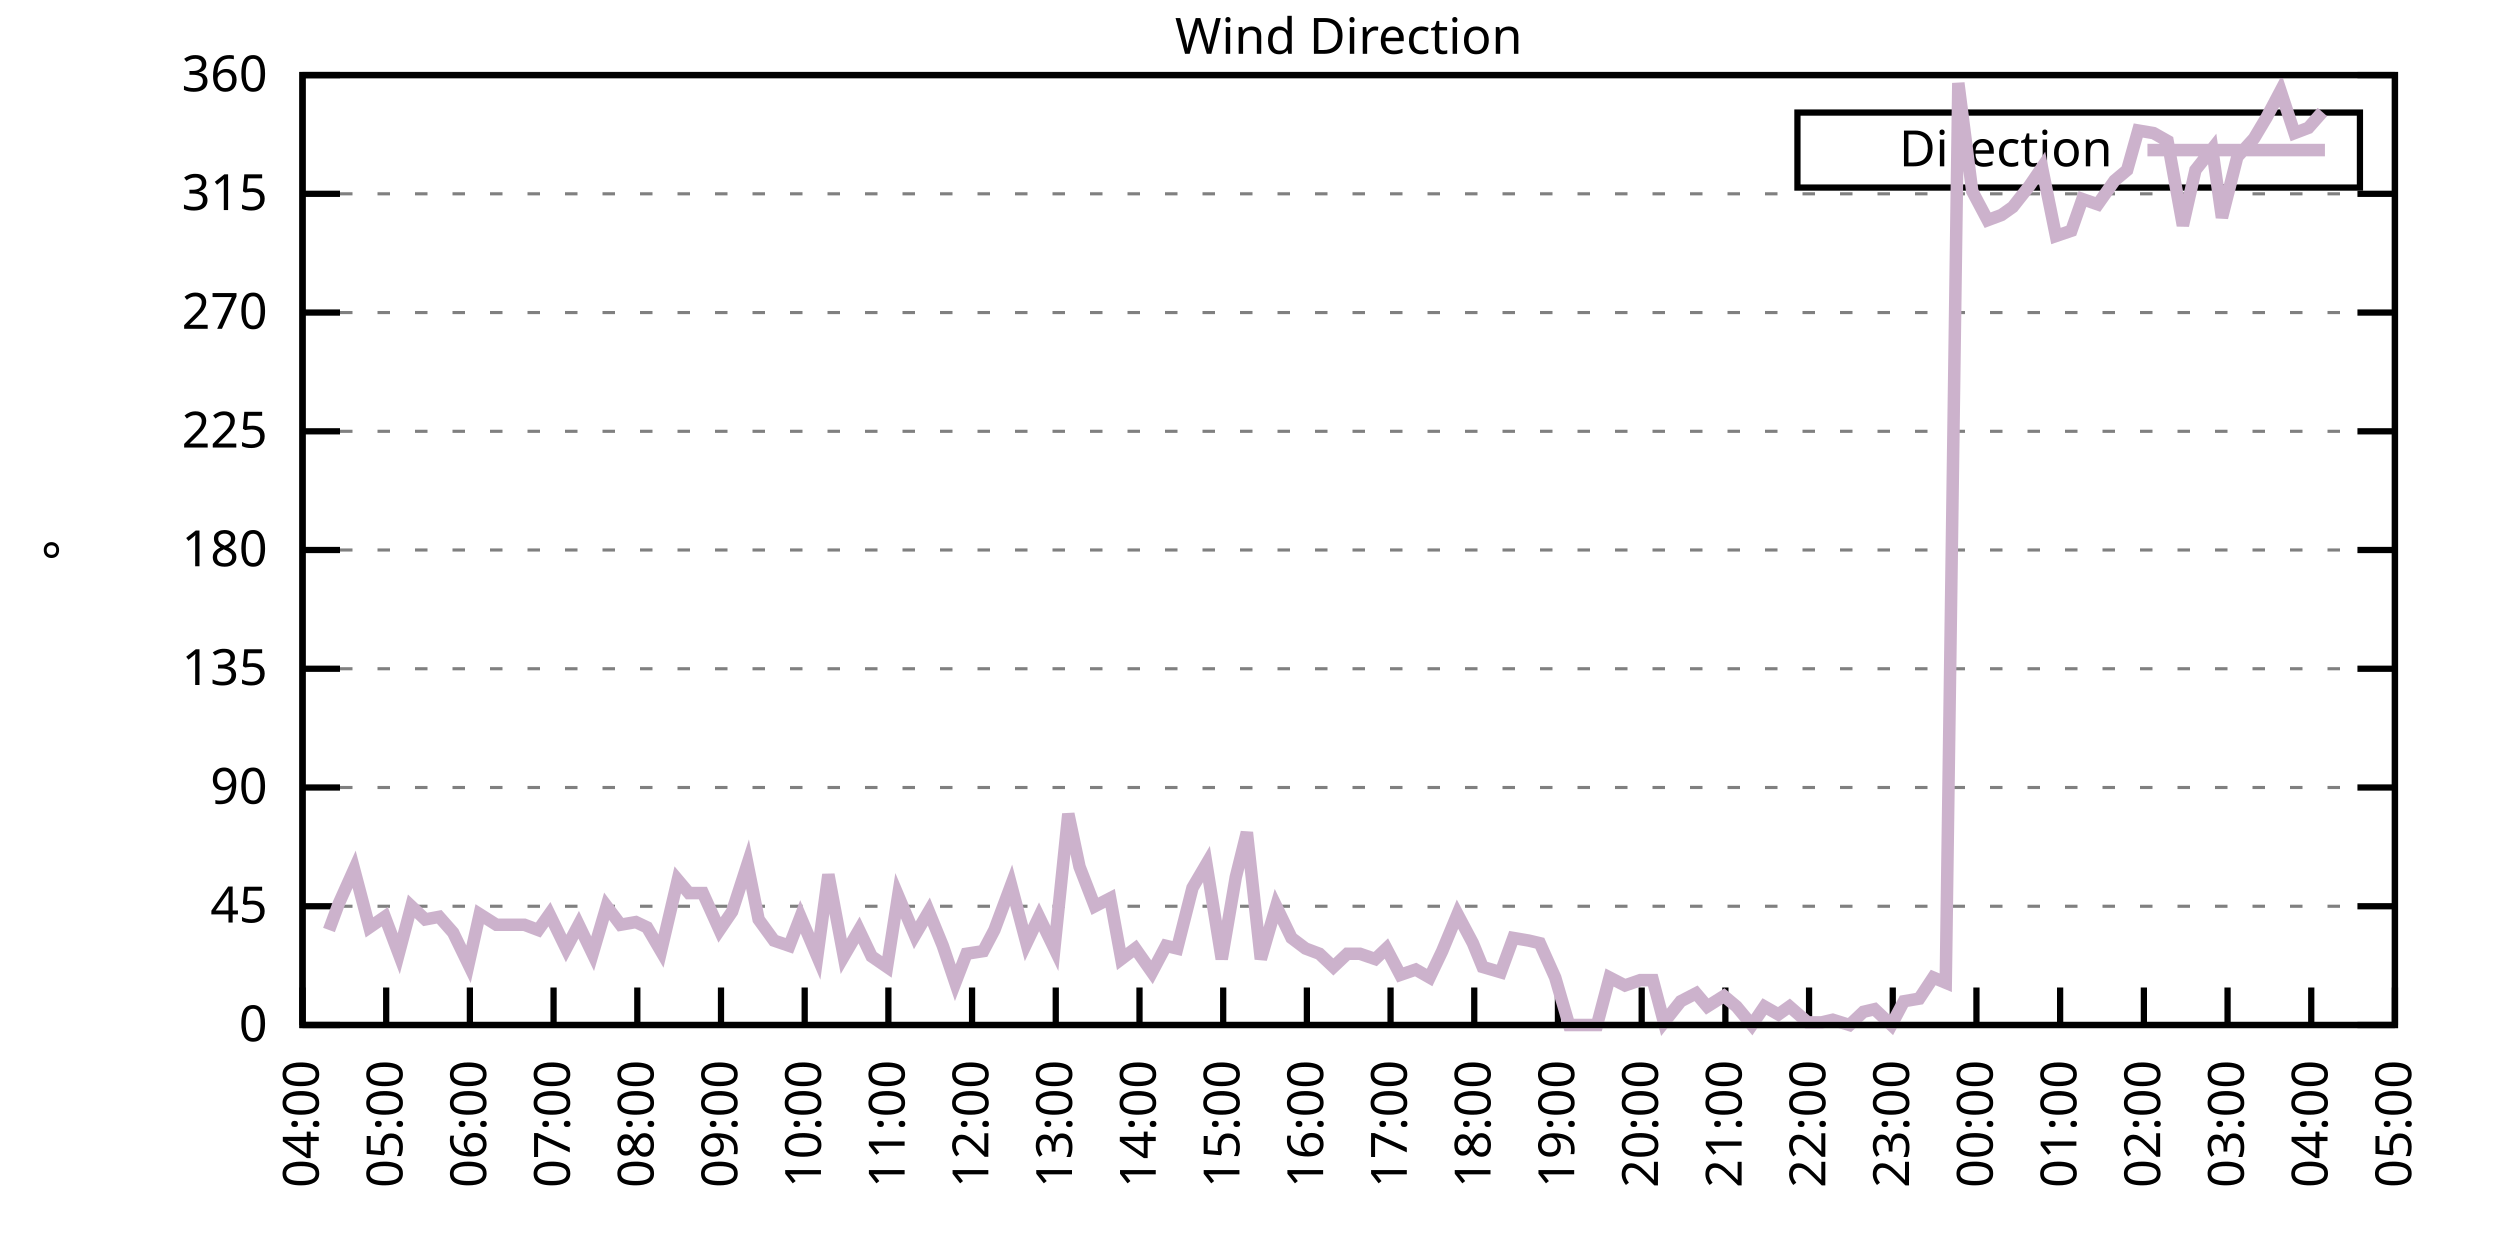
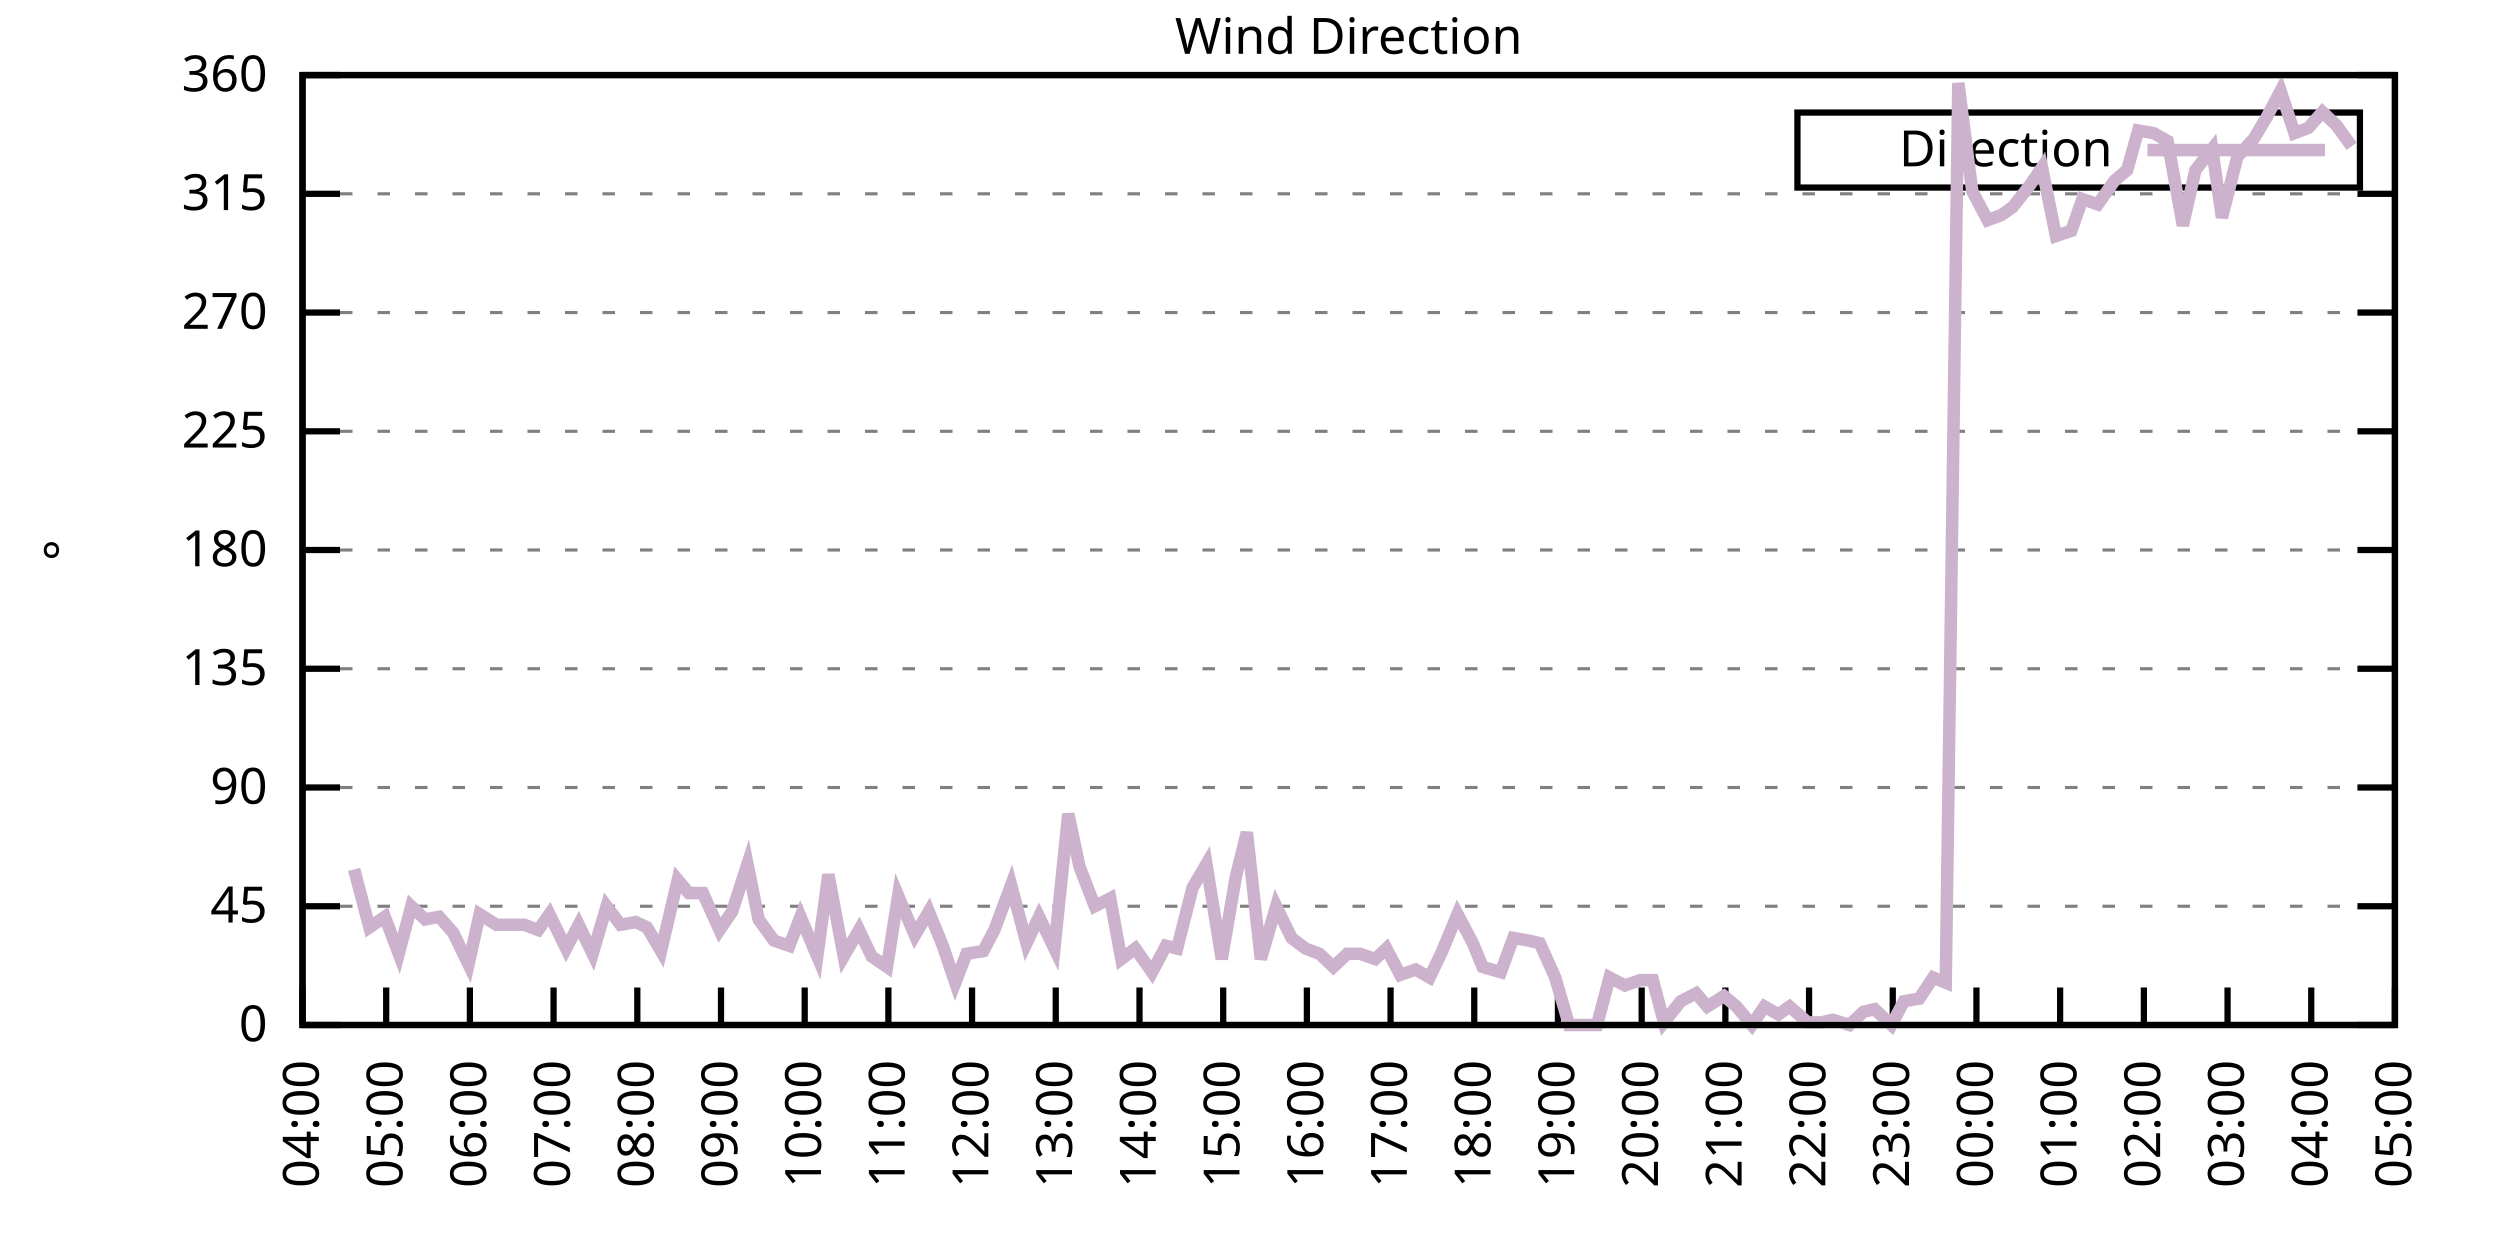
<svg xmlns="http://www.w3.org/2000/svg" xmlns:xlink="http://www.w3.org/1999/xlink" width="400" height="200" viewBox="0 0 400 200">
  <g id="gnuplot_canvas">
    <rect x="0" y="0" width="400" height="200" fill="none" />
    <defs>
      <circle id="gpDot" r="0.5" stroke-width="0.5" stroke="currentColor" />
      <path id="gpPt0" stroke-width="0.333" stroke="currentColor" d="M-1,0 h2 M0,-1 v2" />
      <path id="gpPt1" stroke-width="0.333" stroke="currentColor" d="M-1,-1 L1,1 M1,-1 L-1,1" />
      <path id="gpPt2" stroke-width="0.333" stroke="currentColor" d="M-1,0 L1,0 M0,-1 L0,1 M-1,-1 L1,1 M-1,1 L1,-1" />
      <rect id="gpPt3" stroke-width="0.333" stroke="currentColor" x="-1" y="-1" width="2" height="2" />
      <rect id="gpPt4" stroke-width="0.333" stroke="currentColor" fill="currentColor" x="-1" y="-1" width="2" height="2" />
      <circle id="gpPt5" stroke-width="0.333" stroke="currentColor" cx="0" cy="0" r="1" />
      <use xlink:href="#gpPt5" id="gpPt6" fill="currentColor" stroke="none" />
      <path id="gpPt7" stroke-width="0.333" stroke="currentColor" d="M0,-1.33 L-1.33,0.67 L1.33,0.67 z" />
      <use xlink:href="#gpPt7" id="gpPt8" fill="currentColor" stroke="none" />
      <use xlink:href="#gpPt7" id="gpPt9" stroke="currentColor" transform="rotate(180)" />
      <use xlink:href="#gpPt9" id="gpPt10" fill="currentColor" stroke="none" />
      <use xlink:href="#gpPt3" id="gpPt11" stroke="currentColor" transform="rotate(45)" />
      <use xlink:href="#gpPt11" id="gpPt12" fill="currentColor" stroke="none" />
      <path id="gpPt13" stroke-width="0.333" stroke="currentColor" d="M0,1.330 L1.265,0.411 L0.782,-1.067 L-0.782,-1.076 L-1.265,0.411 z" />
      <use xlink:href="#gpPt13" id="gpPt14" fill="currentColor" stroke="none" />
      <filter id="textbox" filterUnits="objectBoundingBox" x="0" y="0" height="1" width="1">
        <feFlood flood-color="white" flood-opacity="1" result="bgnd" />
        <feComposite in="SourceGraphic" in2="bgnd" operator="atop" />
      </filter>
      <filter id="greybox" filterUnits="objectBoundingBox" x="0" y="0" height="1" width="1">
        <feFlood flood-color="lightgrey" flood-opacity="1" result="grey" />
        <feComposite in="SourceGraphic" in2="grey" operator="atop" />
      </filter>
    </defs>
    <g fill="none" color="white" stroke="currentColor" stroke-width="1.00" stroke-linecap="butt" stroke-linejoin="miter">
</g>
    <g fill="none" color="black" stroke="currentColor" stroke-width="1.00" stroke-linecap="butt" stroke-linejoin="miter">
      <g stroke="none" shape-rendering="crispEdges">
        <polygon fill="rgb(255, 255, 255)" points="48.40,164.00 383.18,164.00 383.18,12.02 48.40,12.02 " />
      </g>
    </g>
    <g fill="none" color="black" stroke="currentColor" stroke-width="1.00" stroke-linecap="butt" stroke-linejoin="miter">
</g>
    <g fill="none" color="black" stroke="black" stroke-width="0.50" stroke-linecap="butt" stroke-linejoin="miter">
</g>
    <g fill="none" color="gray" stroke="currentColor" stroke-width="0.50" stroke-linecap="butt" stroke-linejoin="miter">
      <path stroke="gray" stroke-dasharray="2,4" class="gridline" d="M48.40,164.00 L383.19,164.00  " />
    </g>
    <g fill="none" color="gray" stroke="gray" stroke-width="1.00" stroke-linecap="butt" stroke-linejoin="miter">
</g>
    <g fill="none" color="black" stroke="currentColor" stroke-width="1.00" stroke-linecap="butt" stroke-linejoin="miter">
      <path stroke="black" d="M48.40,164.00 L54.40,164.00 M383.19,164.00 L377.19,164.00  " />
      <g transform="translate(42.80,166.60)" stroke="none" fill="black" font-family="Sans" font-size="8.00" text-anchor="end">
        <text>
          <tspan font-family="Sans"> 0</tspan>
        </text>
      </g>
    </g>
    <g fill="none" color="black" stroke="currentColor" stroke-width="1.00" stroke-linecap="butt" stroke-linejoin="miter">
</g>
    <g fill="none" color="black" stroke="black" stroke-width="0.50" stroke-linecap="butt" stroke-linejoin="miter">
</g>
    <g fill="none" color="gray" stroke="currentColor" stroke-width="0.50" stroke-linecap="butt" stroke-linejoin="miter">
      <path stroke="gray" stroke-dasharray="2,4" class="gridline" d="M48.40,145.00 L383.19,145.00  " />
    </g>
    <g fill="none" color="gray" stroke="gray" stroke-width="1.00" stroke-linecap="butt" stroke-linejoin="miter">
</g>
    <g fill="none" color="black" stroke="currentColor" stroke-width="1.00" stroke-linecap="butt" stroke-linejoin="miter">
      <path stroke="black" d="M48.40,145.00 L54.40,145.00 M383.19,145.00 L377.19,145.00  " />
      <g transform="translate(42.80,147.60)" stroke="none" fill="black" font-family="Sans" font-size="8.00" text-anchor="end">
        <text>
          <tspan font-family="Sans"> 45</tspan>
        </text>
      </g>
    </g>
    <g fill="none" color="black" stroke="currentColor" stroke-width="1.00" stroke-linecap="butt" stroke-linejoin="miter">
</g>
    <g fill="none" color="black" stroke="black" stroke-width="0.50" stroke-linecap="butt" stroke-linejoin="miter">
</g>
    <g fill="none" color="gray" stroke="currentColor" stroke-width="0.50" stroke-linecap="butt" stroke-linejoin="miter">
      <path stroke="gray" stroke-dasharray="2,4" class="gridline" d="M48.40,126.00 L383.19,126.00  " />
    </g>
    <g fill="none" color="gray" stroke="gray" stroke-width="1.00" stroke-linecap="butt" stroke-linejoin="miter">
</g>
    <g fill="none" color="black" stroke="currentColor" stroke-width="1.00" stroke-linecap="butt" stroke-linejoin="miter">
      <path stroke="black" d="M48.40,126.00 L54.40,126.00 M383.19,126.00 L377.19,126.00  " />
      <g transform="translate(42.80,128.60)" stroke="none" fill="black" font-family="Sans" font-size="8.00" text-anchor="end">
        <text>
          <tspan font-family="Sans"> 90</tspan>
        </text>
      </g>
    </g>
    <g fill="none" color="black" stroke="currentColor" stroke-width="1.00" stroke-linecap="butt" stroke-linejoin="miter">
</g>
    <g fill="none" color="black" stroke="black" stroke-width="0.50" stroke-linecap="butt" stroke-linejoin="miter">
</g>
    <g fill="none" color="gray" stroke="currentColor" stroke-width="0.50" stroke-linecap="butt" stroke-linejoin="miter">
      <path stroke="gray" stroke-dasharray="2,4" class="gridline" d="M48.40,107.00 L383.19,107.00  " />
    </g>
    <g fill="none" color="gray" stroke="gray" stroke-width="1.00" stroke-linecap="butt" stroke-linejoin="miter">
</g>
    <g fill="none" color="black" stroke="currentColor" stroke-width="1.00" stroke-linecap="butt" stroke-linejoin="miter">
      <path stroke="black" d="M48.40,107.00 L54.40,107.00 M383.19,107.00 L377.19,107.00  " />
      <g transform="translate(42.80,109.60)" stroke="none" fill="black" font-family="Sans" font-size="8.00" text-anchor="end">
        <text>
          <tspan font-family="Sans"> 135</tspan>
        </text>
      </g>
    </g>
    <g fill="none" color="black" stroke="currentColor" stroke-width="1.00" stroke-linecap="butt" stroke-linejoin="miter">
</g>
    <g fill="none" color="black" stroke="black" stroke-width="0.50" stroke-linecap="butt" stroke-linejoin="miter">
</g>
    <g fill="none" color="gray" stroke="currentColor" stroke-width="0.50" stroke-linecap="butt" stroke-linejoin="miter">
      <path stroke="gray" stroke-dasharray="2,4" class="gridline" d="M48.40,88.00 L383.19,88.00  " />
    </g>
    <g fill="none" color="gray" stroke="gray" stroke-width="1.00" stroke-linecap="butt" stroke-linejoin="miter">
</g>
    <g fill="none" color="black" stroke="currentColor" stroke-width="1.00" stroke-linecap="butt" stroke-linejoin="miter">
      <path stroke="black" d="M48.40,88.00 L54.40,88.00 M383.19,88.00 L377.19,88.00  " />
      <g transform="translate(42.80,90.60)" stroke="none" fill="black" font-family="Sans" font-size="8.00" text-anchor="end">
        <text>
          <tspan font-family="Sans"> 180</tspan>
        </text>
      </g>
    </g>
    <g fill="none" color="black" stroke="currentColor" stroke-width="1.00" stroke-linecap="butt" stroke-linejoin="miter">
</g>
    <g fill="none" color="black" stroke="black" stroke-width="0.50" stroke-linecap="butt" stroke-linejoin="miter">
</g>
    <g fill="none" color="gray" stroke="currentColor" stroke-width="0.50" stroke-linecap="butt" stroke-linejoin="miter">
      <path stroke="gray" stroke-dasharray="2,4" class="gridline" d="M48.40,69.01 L383.19,69.01  " />
    </g>
    <g fill="none" color="gray" stroke="gray" stroke-width="1.00" stroke-linecap="butt" stroke-linejoin="miter">
</g>
    <g fill="none" color="black" stroke="currentColor" stroke-width="1.00" stroke-linecap="butt" stroke-linejoin="miter">
      <path stroke="black" d="M48.40,69.01 L54.40,69.01 M383.19,69.01 L377.19,69.01  " />
      <g transform="translate(42.80,71.61)" stroke="none" fill="black" font-family="Sans" font-size="8.00" text-anchor="end">
        <text>
          <tspan font-family="Sans"> 225</tspan>
        </text>
      </g>
    </g>
    <g fill="none" color="black" stroke="currentColor" stroke-width="1.00" stroke-linecap="butt" stroke-linejoin="miter">
</g>
    <g fill="none" color="black" stroke="black" stroke-width="0.50" stroke-linecap="butt" stroke-linejoin="miter">
</g>
    <g fill="none" color="gray" stroke="currentColor" stroke-width="0.50" stroke-linecap="butt" stroke-linejoin="miter">
      <path stroke="gray" stroke-dasharray="2,4" class="gridline" d="M48.40,50.01 L383.19,50.01  " />
    </g>
    <g fill="none" color="gray" stroke="gray" stroke-width="1.00" stroke-linecap="butt" stroke-linejoin="miter">
</g>
    <g fill="none" color="black" stroke="currentColor" stroke-width="1.00" stroke-linecap="butt" stroke-linejoin="miter">
      <path stroke="black" d="M48.40,50.01 L54.40,50.01 M383.19,50.01 L377.19,50.01  " />
      <g transform="translate(42.80,52.61)" stroke="none" fill="black" font-family="Sans" font-size="8.00" text-anchor="end">
        <text>
          <tspan font-family="Sans"> 270</tspan>
        </text>
      </g>
    </g>
    <g fill="none" color="black" stroke="currentColor" stroke-width="1.00" stroke-linecap="butt" stroke-linejoin="miter">
</g>
    <g fill="none" color="black" stroke="black" stroke-width="0.50" stroke-linecap="butt" stroke-linejoin="miter">
</g>
    <g fill="none" color="gray" stroke="currentColor" stroke-width="0.50" stroke-linecap="butt" stroke-linejoin="miter">
      <path stroke="gray" stroke-dasharray="2,4" class="gridline" d="M48.40,31.01 L383.19,31.01  " />
    </g>
    <g fill="none" color="gray" stroke="gray" stroke-width="1.00" stroke-linecap="butt" stroke-linejoin="miter">
</g>
    <g fill="none" color="black" stroke="currentColor" stroke-width="1.00" stroke-linecap="butt" stroke-linejoin="miter">
      <path stroke="black" d="M48.40,31.01 L54.40,31.01 M383.19,31.01 L377.19,31.01  " />
      <g transform="translate(42.80,33.61)" stroke="none" fill="black" font-family="Sans" font-size="8.00" text-anchor="end">
        <text>
          <tspan font-family="Sans"> 315</tspan>
        </text>
      </g>
    </g>
    <g fill="none" color="black" stroke="currentColor" stroke-width="1.00" stroke-linecap="butt" stroke-linejoin="miter">
</g>
    <g fill="none" color="black" stroke="black" stroke-width="0.50" stroke-linecap="butt" stroke-linejoin="miter">
</g>
    <g fill="none" color="gray" stroke="currentColor" stroke-width="0.50" stroke-linecap="butt" stroke-linejoin="miter">
      <path stroke="gray" stroke-dasharray="2,4" class="gridline" d="M48.40,12.01 L383.19,12.01  " />
    </g>
    <g fill="none" color="gray" stroke="gray" stroke-width="1.00" stroke-linecap="butt" stroke-linejoin="miter">
</g>
    <g fill="none" color="black" stroke="currentColor" stroke-width="1.00" stroke-linecap="butt" stroke-linejoin="miter">
      <path stroke="black" d="M48.40,12.01 L54.40,12.01 M383.19,12.01 L377.19,12.01  " />
      <g transform="translate(42.80,14.61)" stroke="none" fill="black" font-family="Sans" font-size="8.00" text-anchor="end">
        <text>
          <tspan font-family="Sans"> 360</tspan>
        </text>
      </g>
    </g>
    <g fill="none" color="black" stroke="currentColor" stroke-width="1.00" stroke-linecap="butt" stroke-linejoin="miter">
      <path stroke="black" d="M48.40,164.00 L48.40,158.00  " />
      <g transform="translate(51.00,169.60) rotate(270.00)" stroke="none" fill="black" font-family="Sans" font-size="8.00" text-anchor="end">
        <text>
          <tspan font-family="Sans">04:00</tspan>
        </text>
      </g>
    </g>
    <g fill="none" color="black" stroke="currentColor" stroke-width="1.00" stroke-linecap="butt" stroke-linejoin="miter">
      <path stroke="black" d="M61.79,164.00 L61.79,158.00  " />
      <g transform="translate(64.39,169.60) rotate(270.00)" stroke="none" fill="black" font-family="Sans" font-size="8.00" text-anchor="end">
        <text>
          <tspan font-family="Sans">05:00</tspan>
        </text>
      </g>
    </g>
    <g fill="none" color="black" stroke="currentColor" stroke-width="1.00" stroke-linecap="butt" stroke-linejoin="miter">
      <path stroke="black" d="M75.18,164.00 L75.18,158.00  " />
      <g transform="translate(77.78,169.60) rotate(270.00)" stroke="none" fill="black" font-family="Sans" font-size="8.00" text-anchor="end">
        <text>
          <tspan font-family="Sans">06:00</tspan>
        </text>
      </g>
    </g>
    <g fill="none" color="black" stroke="currentColor" stroke-width="1.00" stroke-linecap="butt" stroke-linejoin="miter">
      <path stroke="black" d="M88.57,164.00 L88.57,158.00  " />
      <g transform="translate(91.17,169.60) rotate(270.00)" stroke="none" fill="black" font-family="Sans" font-size="8.00" text-anchor="end">
        <text>
          <tspan font-family="Sans">07:00</tspan>
        </text>
      </g>
    </g>
    <g fill="none" color="black" stroke="currentColor" stroke-width="1.00" stroke-linecap="butt" stroke-linejoin="miter">
      <path stroke="black" d="M101.97,164.00 L101.97,158.00  " />
      <g transform="translate(104.57,169.60) rotate(270.00)" stroke="none" fill="black" font-family="Sans" font-size="8.00" text-anchor="end">
        <text>
          <tspan font-family="Sans">08:00</tspan>
        </text>
      </g>
    </g>
    <g fill="none" color="black" stroke="currentColor" stroke-width="1.00" stroke-linecap="butt" stroke-linejoin="miter">
      <path stroke="black" d="M115.36,164.00 L115.36,158.00  " />
      <g transform="translate(117.96,169.60) rotate(270.00)" stroke="none" fill="black" font-family="Sans" font-size="8.00" text-anchor="end">
        <text>
          <tspan font-family="Sans">09:00</tspan>
        </text>
      </g>
    </g>
    <g fill="none" color="black" stroke="currentColor" stroke-width="1.00" stroke-linecap="butt" stroke-linejoin="miter">
      <path stroke="black" d="M128.75,164.00 L128.75,158.00  " />
      <g transform="translate(131.35,169.60) rotate(270.00)" stroke="none" fill="black" font-family="Sans" font-size="8.00" text-anchor="end">
        <text>
          <tspan font-family="Sans">10:00</tspan>
        </text>
      </g>
    </g>
    <g fill="none" color="black" stroke="currentColor" stroke-width="1.00" stroke-linecap="butt" stroke-linejoin="miter">
      <path stroke="black" d="M142.14,164.00 L142.14,158.00  " />
      <g transform="translate(144.74,169.60) rotate(270.00)" stroke="none" fill="black" font-family="Sans" font-size="8.00" text-anchor="end">
        <text>
          <tspan font-family="Sans">11:00</tspan>
        </text>
      </g>
    </g>
    <g fill="none" color="black" stroke="currentColor" stroke-width="1.00" stroke-linecap="butt" stroke-linejoin="miter">
      <path stroke="black" d="M155.53,164.00 L155.53,158.00  " />
      <g transform="translate(158.13,169.60) rotate(270.00)" stroke="none" fill="black" font-family="Sans" font-size="8.00" text-anchor="end">
        <text>
          <tspan font-family="Sans">12:00</tspan>
        </text>
      </g>
    </g>
    <g fill="none" color="black" stroke="currentColor" stroke-width="1.00" stroke-linecap="butt" stroke-linejoin="miter">
      <path stroke="black" d="M168.92,164.00 L168.92,158.00  " />
      <g transform="translate(171.52,169.60) rotate(270.00)" stroke="none" fill="black" font-family="Sans" font-size="8.00" text-anchor="end">
        <text>
          <tspan font-family="Sans">13:00</tspan>
        </text>
      </g>
    </g>
    <g fill="none" color="black" stroke="currentColor" stroke-width="1.00" stroke-linecap="butt" stroke-linejoin="miter">
      <path stroke="black" d="M182.32,164.00 L182.32,158.00  " />
      <g transform="translate(184.92,169.60) rotate(270.00)" stroke="none" fill="black" font-family="Sans" font-size="8.00" text-anchor="end">
        <text>
          <tspan font-family="Sans">14:00</tspan>
        </text>
      </g>
    </g>
    <g fill="none" color="black" stroke="currentColor" stroke-width="1.00" stroke-linecap="butt" stroke-linejoin="miter">
      <path stroke="black" d="M195.71,164.00 L195.71,158.00  " />
      <g transform="translate(198.31,169.60) rotate(270.00)" stroke="none" fill="black" font-family="Sans" font-size="8.00" text-anchor="end">
        <text>
          <tspan font-family="Sans">15:00</tspan>
        </text>
      </g>
    </g>
    <g fill="none" color="black" stroke="currentColor" stroke-width="1.00" stroke-linecap="butt" stroke-linejoin="miter">
      <path stroke="black" d="M209.10,164.00 L209.10,158.00  " />
      <g transform="translate(211.70,169.60) rotate(270.00)" stroke="none" fill="black" font-family="Sans" font-size="8.00" text-anchor="end">
        <text>
          <tspan font-family="Sans">16:00</tspan>
        </text>
      </g>
    </g>
    <g fill="none" color="black" stroke="currentColor" stroke-width="1.00" stroke-linecap="butt" stroke-linejoin="miter">
      <path stroke="black" d="M222.49,164.00 L222.49,158.00  " />
      <g transform="translate(225.09,169.60) rotate(270.00)" stroke="none" fill="black" font-family="Sans" font-size="8.00" text-anchor="end">
        <text>
          <tspan font-family="Sans">17:00</tspan>
        </text>
      </g>
    </g>
    <g fill="none" color="black" stroke="currentColor" stroke-width="1.00" stroke-linecap="butt" stroke-linejoin="miter">
      <path stroke="black" d="M235.88,164.00 L235.88,158.00  " />
      <g transform="translate(238.48,169.60) rotate(270.00)" stroke="none" fill="black" font-family="Sans" font-size="8.00" text-anchor="end">
        <text>
          <tspan font-family="Sans">18:00</tspan>
        </text>
      </g>
    </g>
    <g fill="none" color="black" stroke="currentColor" stroke-width="1.00" stroke-linecap="butt" stroke-linejoin="miter">
      <path stroke="black" d="M249.27,164.00 L249.27,158.00  " />
      <g transform="translate(251.87,169.60) rotate(270.00)" stroke="none" fill="black" font-family="Sans" font-size="8.00" text-anchor="end">
        <text>
          <tspan font-family="Sans">19:00</tspan>
        </text>
      </g>
    </g>
    <g fill="none" color="black" stroke="currentColor" stroke-width="1.00" stroke-linecap="butt" stroke-linejoin="miter">
      <path stroke="black" d="M262.67,164.00 L262.67,158.00  " />
      <g transform="translate(265.27,169.60) rotate(270.00)" stroke="none" fill="black" font-family="Sans" font-size="8.00" text-anchor="end">
        <text>
          <tspan font-family="Sans">20:00</tspan>
        </text>
      </g>
    </g>
    <g fill="none" color="black" stroke="currentColor" stroke-width="1.00" stroke-linecap="butt" stroke-linejoin="miter">
      <path stroke="black" d="M276.06,164.00 L276.06,158.00  " />
      <g transform="translate(278.66,169.60) rotate(270.00)" stroke="none" fill="black" font-family="Sans" font-size="8.00" text-anchor="end">
        <text>
          <tspan font-family="Sans">21:00</tspan>
        </text>
      </g>
    </g>
    <g fill="none" color="black" stroke="currentColor" stroke-width="1.00" stroke-linecap="butt" stroke-linejoin="miter">
      <path stroke="black" d="M289.45,164.00 L289.45,158.00  " />
      <g transform="translate(292.05,169.60) rotate(270.00)" stroke="none" fill="black" font-family="Sans" font-size="8.00" text-anchor="end">
        <text>
          <tspan font-family="Sans">22:00</tspan>
        </text>
      </g>
    </g>
    <g fill="none" color="black" stroke="currentColor" stroke-width="1.00" stroke-linecap="butt" stroke-linejoin="miter">
      <path stroke="black" d="M302.84,164.00 L302.84,158.00  " />
      <g transform="translate(305.44,169.60) rotate(270.00)" stroke="none" fill="black" font-family="Sans" font-size="8.00" text-anchor="end">
        <text>
          <tspan font-family="Sans">23:00</tspan>
        </text>
      </g>
    </g>
    <g fill="none" color="black" stroke="currentColor" stroke-width="1.00" stroke-linecap="butt" stroke-linejoin="miter">
      <path stroke="black" d="M316.23,164.00 L316.23,158.00  " />
      <g transform="translate(318.83,169.60) rotate(270.00)" stroke="none" fill="black" font-family="Sans" font-size="8.00" text-anchor="end">
        <text>
          <tspan font-family="Sans">00:00</tspan>
        </text>
      </g>
    </g>
    <g fill="none" color="black" stroke="currentColor" stroke-width="1.00" stroke-linecap="butt" stroke-linejoin="miter">
      <path stroke="black" d="M329.62,164.00 L329.62,158.00  " />
      <g transform="translate(332.22,169.60) rotate(270.00)" stroke="none" fill="black" font-family="Sans" font-size="8.00" text-anchor="end">
        <text>
          <tspan font-family="Sans">01:00</tspan>
        </text>
      </g>
    </g>
    <g fill="none" color="black" stroke="currentColor" stroke-width="1.00" stroke-linecap="butt" stroke-linejoin="miter">
      <path stroke="black" d="M343.02,164.00 L343.02,158.00  " />
      <g transform="translate(345.62,169.60) rotate(270.00)" stroke="none" fill="black" font-family="Sans" font-size="8.00" text-anchor="end">
        <text>
          <tspan font-family="Sans">02:00</tspan>
        </text>
      </g>
    </g>
    <g fill="none" color="black" stroke="currentColor" stroke-width="1.00" stroke-linecap="butt" stroke-linejoin="miter">
      <path stroke="black" d="M356.41,164.00 L356.41,158.00  " />
      <g transform="translate(359.01,169.60) rotate(270.00)" stroke="none" fill="black" font-family="Sans" font-size="8.00" text-anchor="end">
        <text>
          <tspan font-family="Sans">03:00</tspan>
        </text>
      </g>
    </g>
    <g fill="none" color="black" stroke="currentColor" stroke-width="1.00" stroke-linecap="butt" stroke-linejoin="miter">
      <path stroke="black" d="M369.80,164.00 L369.80,158.00  " />
      <g transform="translate(372.40,169.60) rotate(270.00)" stroke="none" fill="black" font-family="Sans" font-size="8.00" text-anchor="end">
        <text>
          <tspan font-family="Sans">04:00</tspan>
        </text>
      </g>
    </g>
    <g fill="none" color="black" stroke="currentColor" stroke-width="1.00" stroke-linecap="butt" stroke-linejoin="miter">
      <path stroke="black" d="M383.19,164.00 L383.19,158.00  " />
      <g transform="translate(385.79,169.60) rotate(270.00)" stroke="none" fill="black" font-family="Sans" font-size="8.00" text-anchor="end">
        <text>
          <tspan font-family="Sans">05:00</tspan>
        </text>
      </g>
    </g>
    <g fill="none" color="black" stroke="currentColor" stroke-width="1.00" stroke-linecap="butt" stroke-linejoin="miter">
</g>
    <g fill="none" color="black" stroke="currentColor" stroke-width="1.00" stroke-linecap="butt" stroke-linejoin="miter">
      <path stroke="black" d="M48.40,12.01 L48.40,164.00 L383.19,164.00 L383.19,12.01 L48.40,12.01 Z  " />
    </g>
    <g fill="none" color="black" stroke="currentColor" stroke-width="1.00" stroke-linecap="butt" stroke-linejoin="miter">
</g>
    <g fill="none" color="black" stroke="currentColor" stroke-width="1.00" stroke-linecap="butt" stroke-linejoin="miter">
      <path stroke="black" d="M287.59,30.01 L287.59,18.01 L377.59,18.01 L377.59,30.01 L287.59,30.01 Z  " />
    </g>
    <g id="Wind_direction_plot_1">
      <g fill="none" color="white" stroke="black" stroke-width="2.00" stroke-linecap="butt" stroke-linejoin="miter">
</g>
      <g fill="none" color="black" stroke="currentColor" stroke-width="2.00" stroke-linecap="butt" stroke-linejoin="miter">
        <g transform="translate(337.99,26.61)" stroke="none" fill="black" font-family="Sans" font-size="8.00" text-anchor="end">
          <text>
            <tspan font-family="Sans">Direction</tspan>
          </text>
        </g>
      </g>
      <g fill="none" color="black" stroke="currentColor" stroke-width="2.00" stroke-linecap="butt" stroke-linejoin="miter">
-         <path stroke="rgb(204, 178, 204)" d="M343.59,24.01 L371.99,24.01 M52.64,148.80 L54.20,144.58 L56.66,139.09 L59.11,148.38 L61.57,146.69 L63.80,152.60   L65.81,145.00 L68.04,147.11 L70.27,146.69 L72.50,149.22 L74.96,154.29 L76.75,146.27 L79.42,147.96 L81.66,147.96   L83.89,147.96 L86.12,148.80 L87.91,146.27 L90.58,151.76 L92.59,147.96 L94.82,152.60 L97.06,145.00 L99.29,147.96   L101.74,147.53 L103.53,148.38 L105.76,152.18 L108.44,140.78 L110.22,142.89 L112.46,142.89 L115.13,148.80 L117.14,145.85   L119.60,138.25 L121.38,147.11 L123.84,150.49 L126.29,151.33 L128.08,146.69 L130.76,153.02 L132.54,139.93 L135.00,153.02   L137.45,148.80 L139.46,153.02 L141.92,154.71 L143.70,143.31 L146.38,149.65 L148.61,145.85 L150.85,151.33 L152.85,157.24   L154.64,152.60 L157.32,152.18 L159.10,148.80 L161.78,141.62 L164.24,150.91 L166.25,146.69 L168.70,151.76 L170.93,130.22   L172.72,138.67 L175.17,145.00 L177.63,143.73 L179.41,153.45 L181.65,151.76 L184.32,155.56 L186.56,151.33 L188.34,151.76   L190.80,142.05 L193.03,138.25 L195.48,153.45 L197.72,140.36 L199.50,133.18 L201.73,153.45 L204.19,145.00 L206.64,150.07   L208.88,151.76 L211.11,152.60 L213.34,154.71 L215.57,152.60 L217.58,152.60 L220.04,153.45 L221.82,151.76 L224.05,155.98   L226.51,155.13 L228.74,156.40 L230.75,152.18 L233.20,146.27 L235.66,150.91 L237.22,154.71 L240.12,155.56 L242.13,150.07   L244.59,150.49 L246.37,150.91 L248.83,156.40 L251.06,164.00 L253.29,164.00 L255.52,164.00 L257.53,156.40 L259.99,157.67   L262.44,156.82 L264.45,156.82 L266.24,163.58 L268.92,160.20 L271.37,158.93 L273.16,161.04 L275.83,159.36 L277.84,161.04   L280.30,164.00 L282.31,161.04 L284.54,162.31 L286.32,161.04 L289.23,163.58 L291.46,163.58 L293.24,163.16 L295.92,164.00   L298.15,161.89 L299.94,161.47 L302.62,164.00 L304.63,160.20 L307.08,159.78 L309.31,156.40 L311.32,157.24 L313.33,13.28   L315.56,30.59 L318.02,35.23 L320.25,34.39 L322.04,33.12 L324.71,29.74 L326.72,26.79 L328.95,37.76 L331.41,36.92   L333.19,31.85 L335.65,32.70 L338.33,28.90 L340.34,27.21 L342.12,20.88 L344.58,21.30 L346.81,22.56 L349.26,36.08   L351.27,27.21 L353.95,23.83 L355.51,34.81 L357.97,25.10 L360.65,22.14 L362.66,18.77 L364.89,14.54 L367.12,21.30   L369.35,20.45 L371.58,17.92  " />
+         <path stroke="rgb(204, 178, 204)" d="M343.59,24.01 L371.99,24.01 M56.66,139.09 L59.11,148.38 L61.57,146.69 L63.80,152.60 L65.81,145.00 L68.04,147.11   L70.27,146.69 L72.50,149.22 L74.96,154.29 L76.75,146.27 L79.42,147.96 L81.66,147.96 L83.89,147.96 L86.12,148.80   L87.91,146.27 L90.58,151.76 L92.59,147.96 L94.82,152.60 L97.06,145.00 L99.29,147.96 L101.74,147.53 L103.53,148.38   L105.76,152.18 L108.44,140.78 L110.22,142.89 L112.46,142.89 L115.13,148.80 L117.14,145.85 L119.60,138.25 L121.38,147.11   L123.84,150.49 L126.29,151.33 L128.08,146.69 L130.76,153.02 L132.54,139.93 L135.00,153.02 L137.45,148.80 L139.46,153.02   L141.92,154.71 L143.70,143.31 L146.38,149.65 L148.61,145.85 L150.85,151.33 L152.85,157.24 L154.64,152.60 L157.32,152.18   L159.10,148.80 L161.78,141.62 L164.24,150.91 L166.25,146.69 L168.70,151.76 L170.93,130.22 L172.72,138.67 L175.17,145.00   L177.63,143.73 L179.41,153.45 L181.65,151.76 L184.32,155.56 L186.56,151.33 L188.34,151.76 L190.80,142.05 L193.03,138.25   L195.48,153.45 L197.72,140.36 L199.50,133.18 L201.73,153.45 L204.19,145.00 L206.64,150.07 L208.88,151.76 L211.11,152.60   L213.34,154.71 L215.57,152.60 L217.58,152.60 L220.04,153.45 L221.82,151.76 L224.05,155.98 L226.51,155.13 L228.74,156.40   L230.75,152.18 L233.20,146.27 L235.66,150.91 L237.22,154.71 L240.12,155.56 L242.13,150.07 L244.59,150.49 L246.37,150.91   L248.83,156.40 L251.06,164.00 L253.29,164.00 L255.52,164.00 L257.53,156.40 L259.99,157.67 L262.44,156.82 L264.45,156.82   L266.24,163.58 L268.92,160.20 L271.37,158.93 L273.16,161.04 L275.83,159.36 L277.84,161.04 L280.30,164.00 L282.31,161.04   L284.54,162.31 L286.32,161.04 L289.23,163.58 L291.46,163.58 L293.24,163.16 L295.92,164.00 L298.15,161.89 L299.94,161.47   L302.62,164.00 L304.63,160.20 L307.08,159.78 L309.31,156.40 L311.32,157.24 L313.33,13.28 L315.56,30.59 L318.02,35.23   L320.25,34.39 L322.04,33.12 L324.71,29.74 L326.72,26.79 L328.95,37.76 L331.41,36.92 L333.19,31.85 L335.65,32.70   L338.33,28.90 L340.34,27.21 L342.12,20.88 L344.58,21.30 L346.81,22.56 L349.26,36.08 L351.27,27.21 L353.95,23.83   L355.51,34.81 L357.97,25.10 L360.65,22.14 L362.66,18.77 L364.89,14.54 L367.12,21.30 L369.35,20.45 L371.58,17.92   L373.82,20.03 L376.27,23.41  " />
      </g>
    </g>
    <g fill="none" color="black" stroke="currentColor" stroke-width="2.00" stroke-linecap="butt" stroke-linejoin="miter">
</g>
    <g fill="none" color="black" stroke="black" stroke-width="1.00" stroke-linecap="butt" stroke-linejoin="miter">
</g>
    <g fill="none" color="black" stroke="currentColor" stroke-width="1.00" stroke-linecap="butt" stroke-linejoin="miter">
      <path stroke="black" d="M48.40,12.01 L48.40,164.00 L383.19,164.00 L383.19,12.01 L48.40,12.01 Z  " />
      <g transform="translate(12.80,88.01) rotate(270.00)" stroke="none" fill="black" font-family="Sans" font-size="8.00" text-anchor="middle">
        <text>
          <tspan font-family="Sans">°</tspan>
        </text>
      </g>
    </g>
    <g fill="none" color="black" stroke="currentColor" stroke-width="1.00" stroke-linecap="butt" stroke-linejoin="miter">
</g>
    <g fill="none" color="black" stroke="currentColor" stroke-width="1.00" stroke-linecap="butt" stroke-linejoin="miter">
      <g transform="translate(215.79,8.61)" stroke="none" fill="black" font-family="Sans" font-size="8.00" text-anchor="middle">
        <text>
          <tspan font-family="Sans">Wind Direction</tspan>
        </text>
      </g>
    </g>
    <g fill="none" color="black" stroke="currentColor" stroke-width="1.00" stroke-linecap="butt" stroke-linejoin="miter">
</g>
  </g>
</svg>
